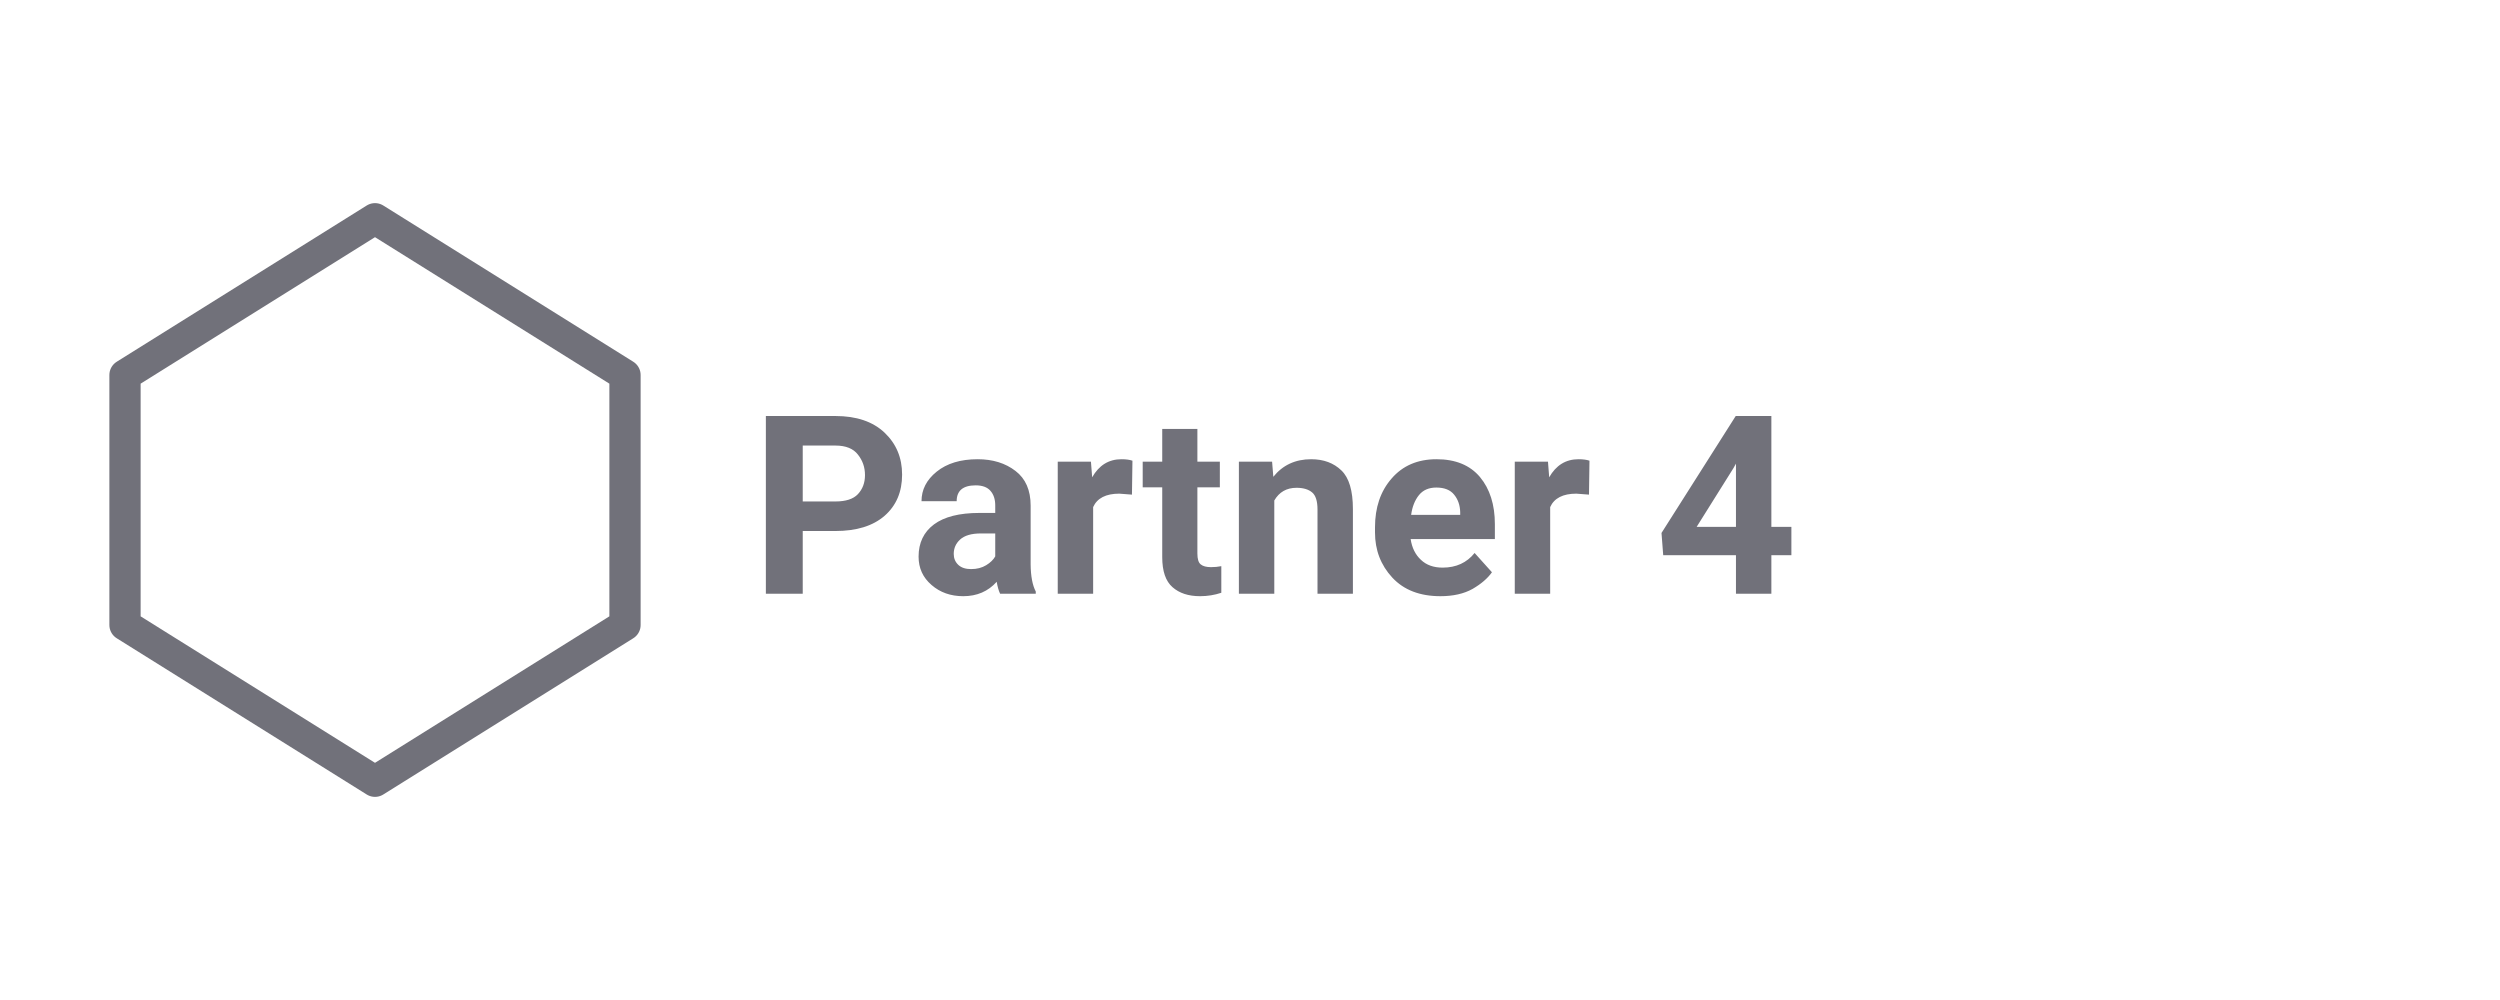
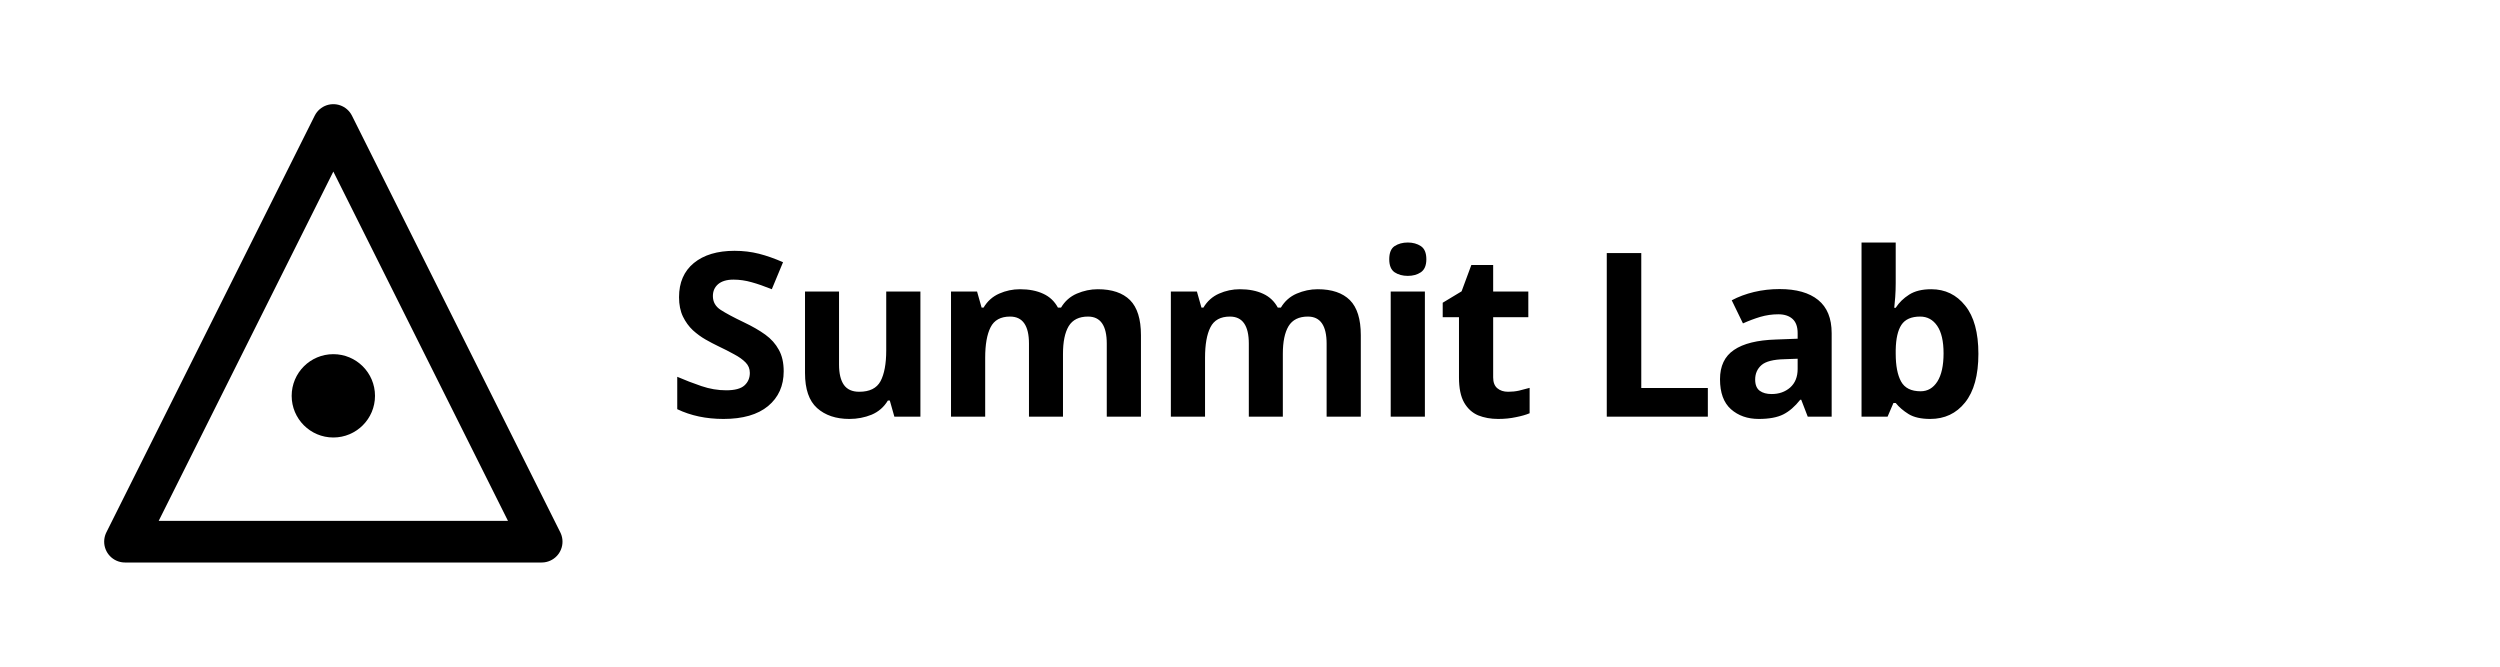
- <svg xmlns="http://www.w3.org/2000/svg" viewBox="0 0 160 64" role="img" aria-label="Partner 4 logo">
-   <g fill="none" stroke="#71717a" stroke-width="2" stroke-linejoin="round">
-     <polygon points="24,14 40,24 40,40 24,50 8,40 8,24" />
+ <svg xmlns="http://www.w3.org/2000/svg" viewBox="0 0 240 64" role="img" aria-label="Partner 4">
+   <g fill="currentColor">
+     <polygon points="32,12 52,52 12,52" fill="none" stroke="currentColor" stroke-width="4" stroke-linejoin="round" />
+     <circle cx="32" cy="38" r="4" />
+     <text x="64" y="40" font-family="Geist, system-ui, sans-serif" font-size="22" font-weight="700" letter-spacing="-0.5">Summit Lab</text>
  </g>
-   <text x="48" y="38" font-family="ui-sans-serif, system-ui, -apple-system, Segoe UI, Roboto, sans-serif" font-size="16" font-weight="600" fill="#71717a">Partner 4</text>
</svg>
